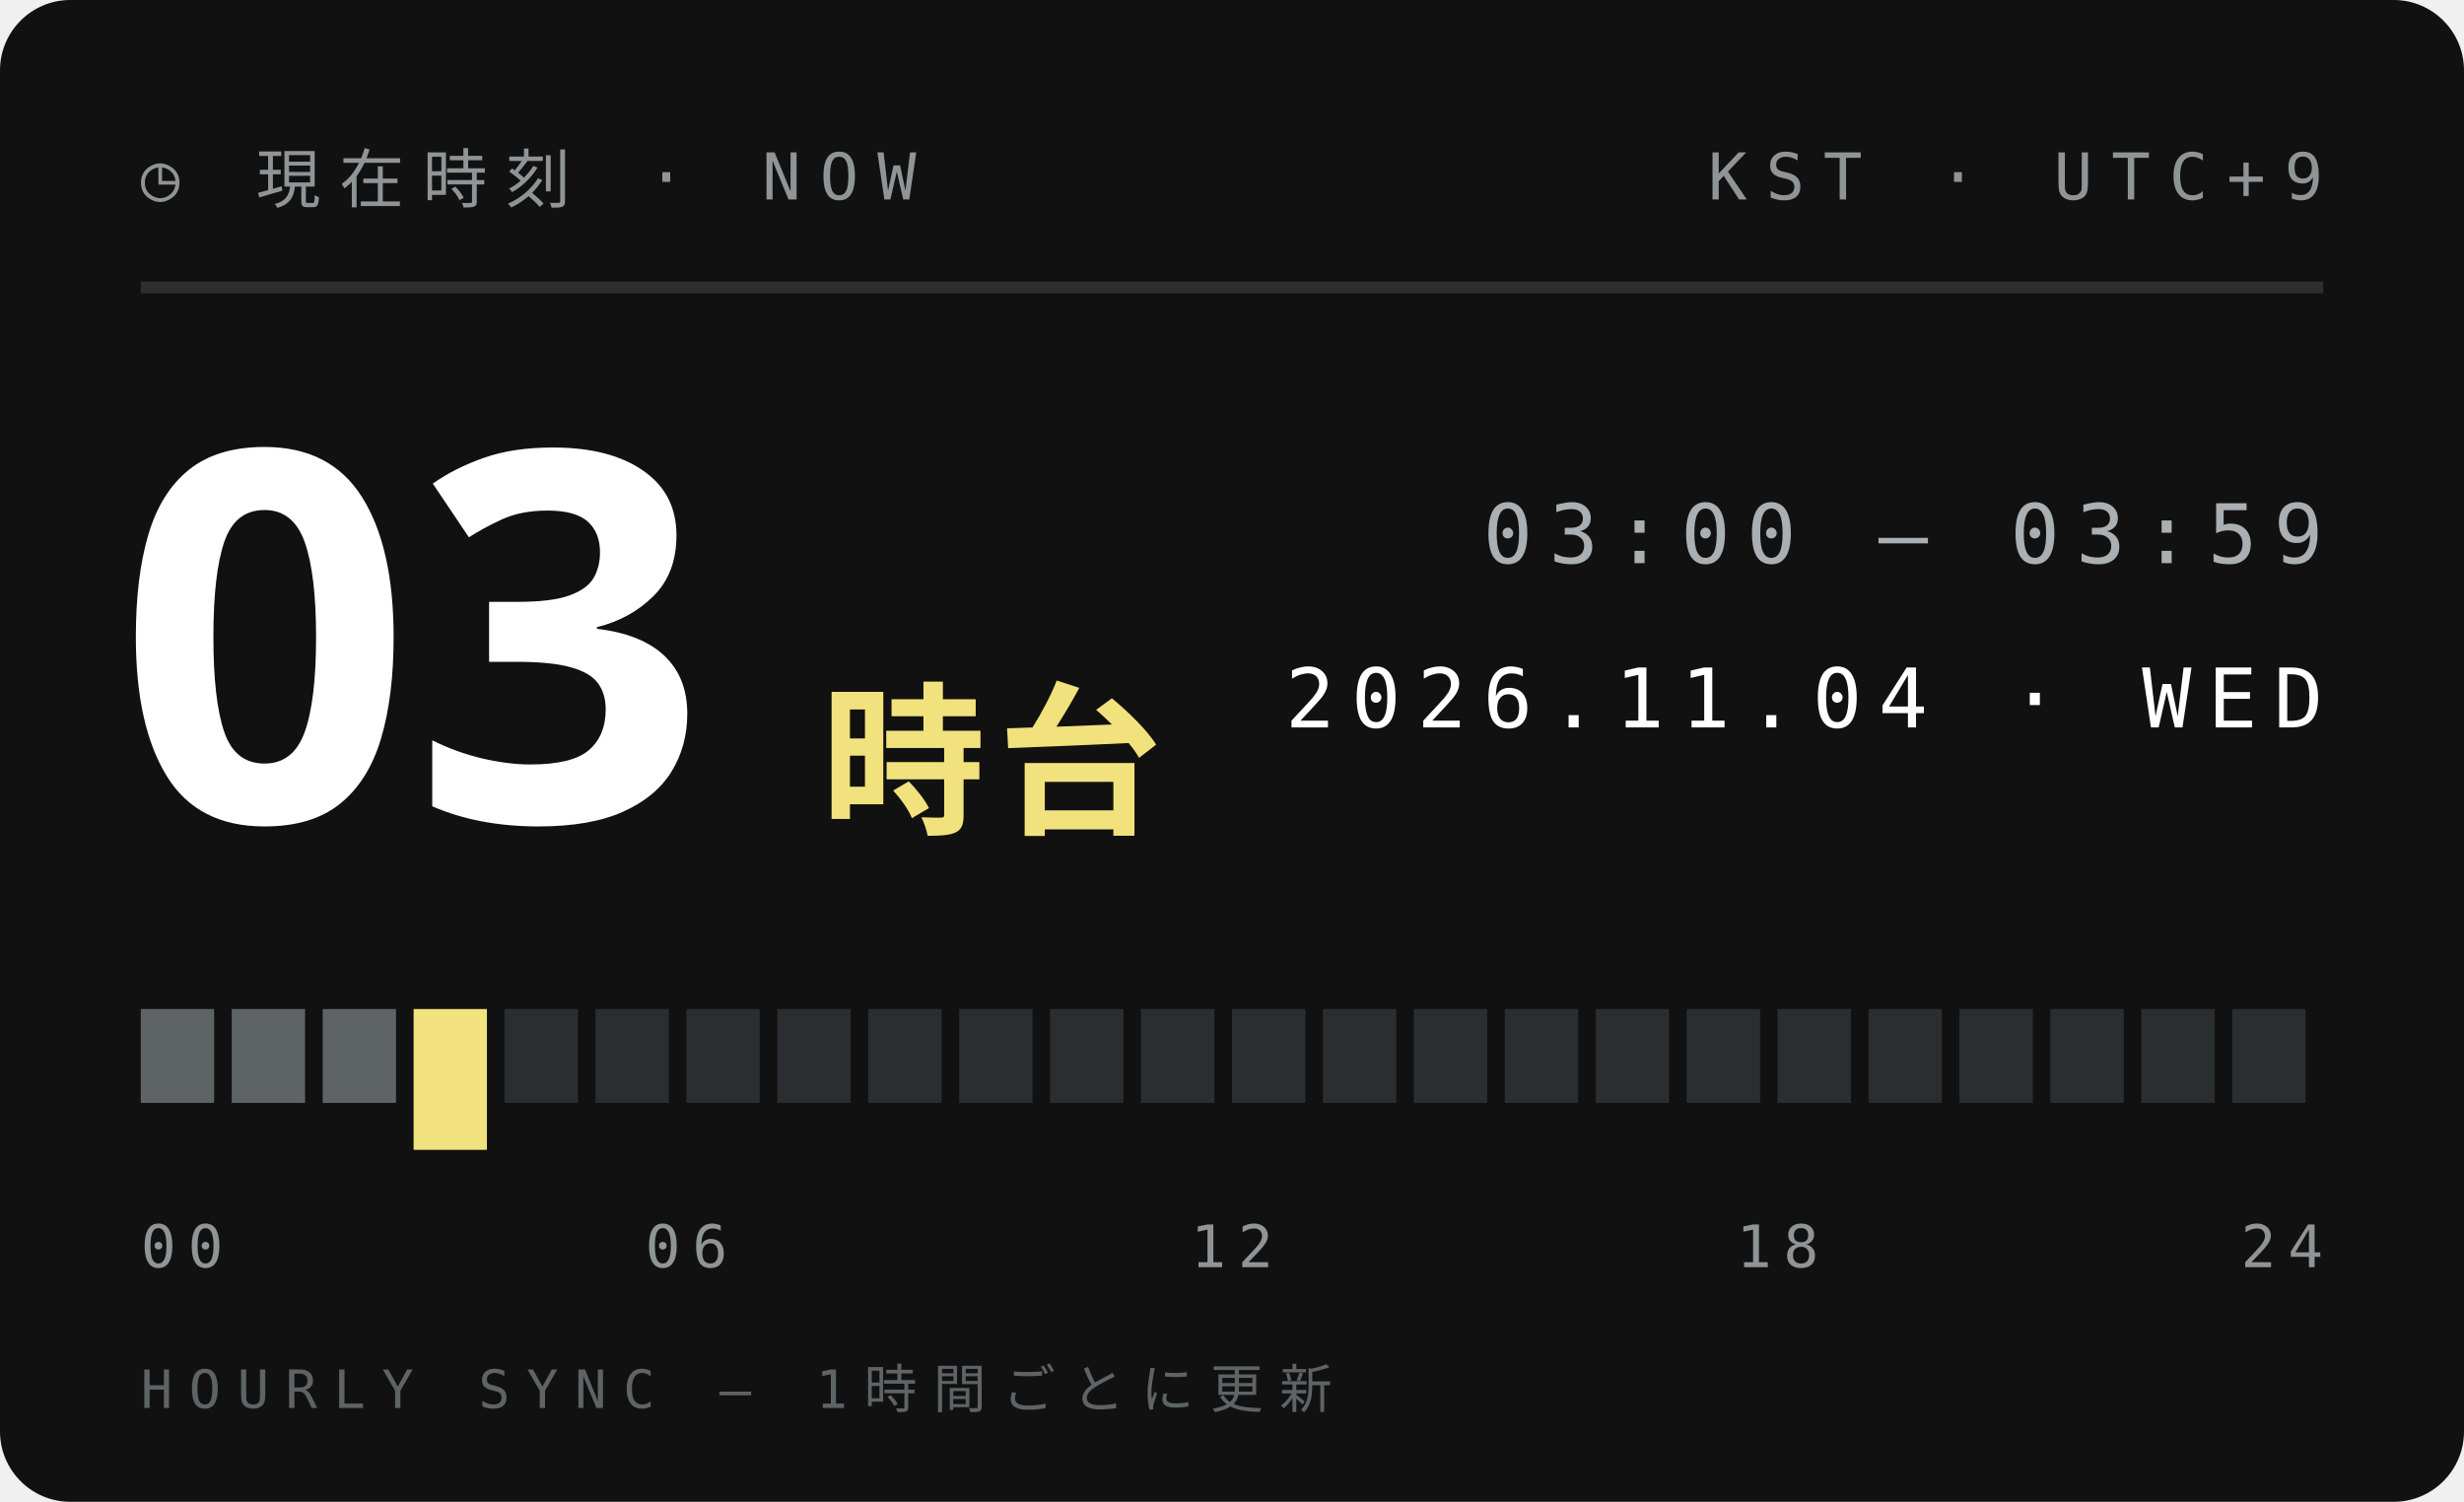
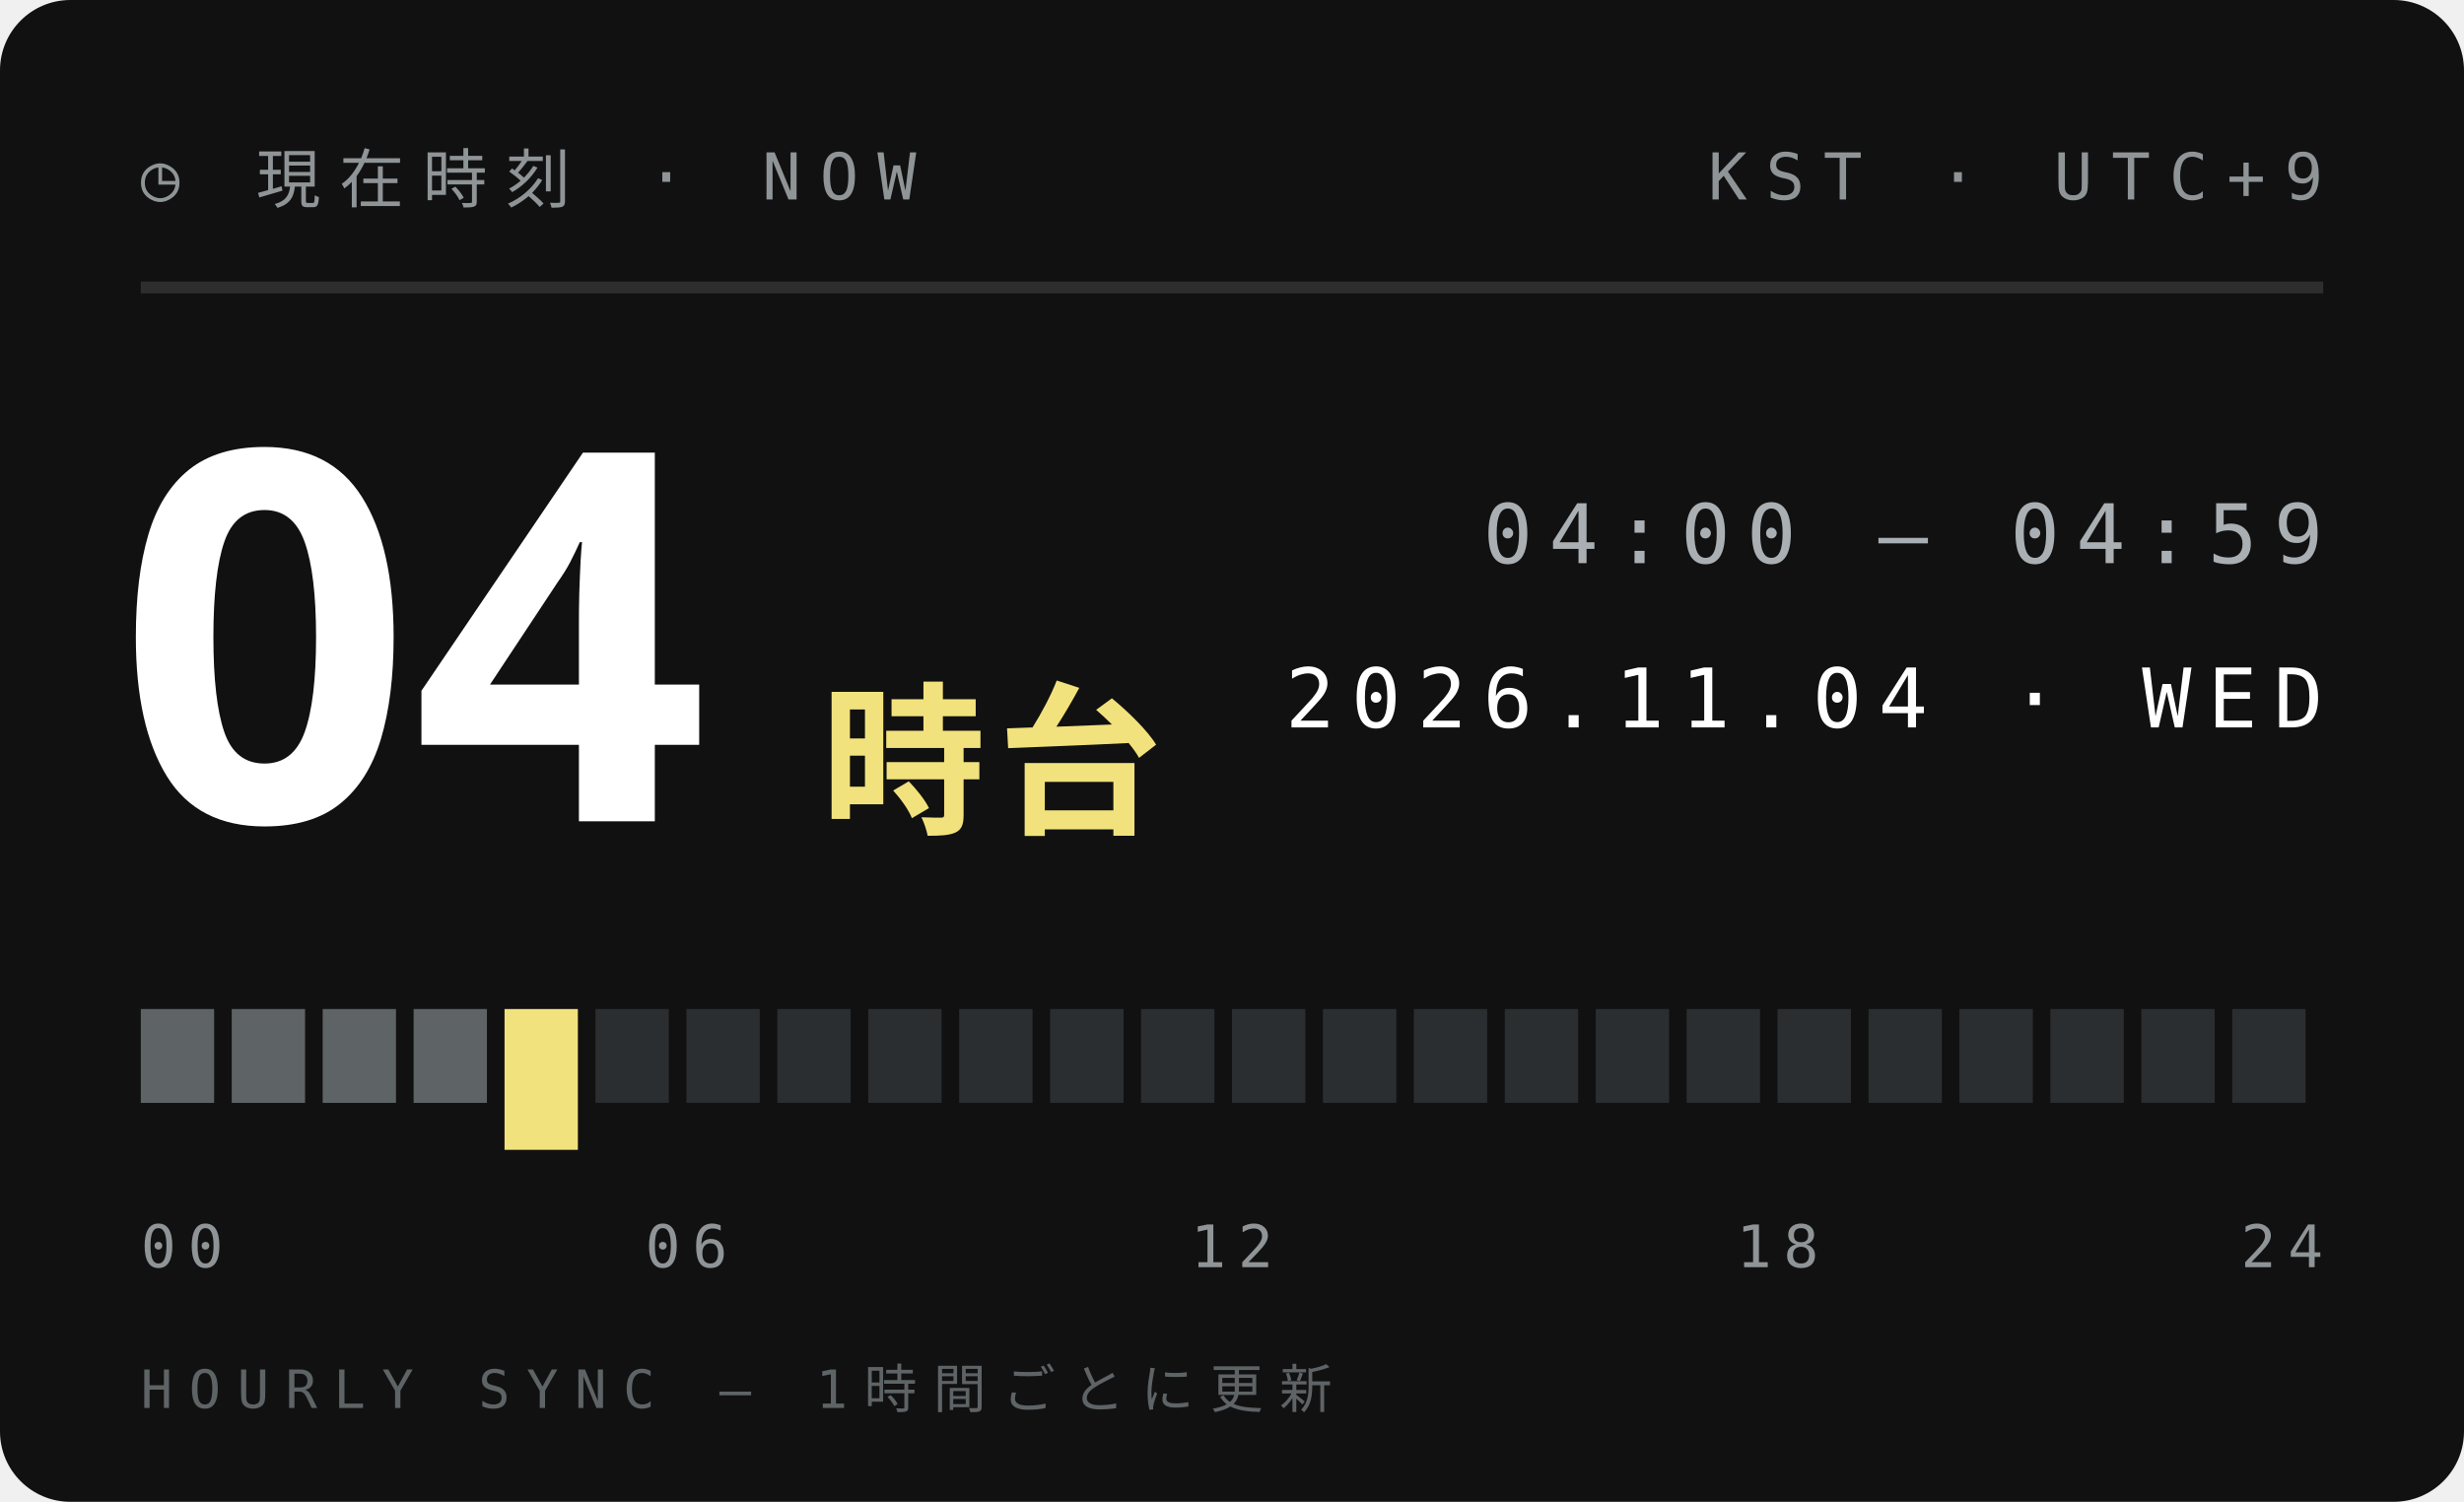
<svg xmlns="http://www.w3.org/2000/svg" width="210" height="128">
  <style>text{font:400 6.5px 'IBM Plex Mono',Menlo,monospace;letter-spacing:1.2px;fill:#5E6366}.s{font-size:5.5px}.v{font-weight:600;font-size:9px;fill:#111;letter-spacing:0}.b{font:900 20px 'Arial Black',sans-serif;fill:#111;letter-spacing:0}.j{font:800 11px 'Hiragino Sans','Noto Sans JP',sans-serif;fill:#111;letter-spacing:2px}</style>
  <rect width="210" height="128" rx="6" fill="#111" />
  <text x="12" y="17" style="font-size:5.5px;letter-spacing:1.6px;fill:#8F9497">◷ 現在時刻 · NOW</text>
  <text x="198" y="17" text-anchor="end" style="font-size:5.5px;letter-spacing:1.6px;fill:#8F9497">KST · UTC+9</text>
  <path d="M12 24.5H198" stroke="#ffffff1f" />
-   <text class="b" x="10" y="70" style="font-size:44px;fill:#fff">03</text>
+   <text class="b" x="10" y="70" style="font-size:44px;fill:#fff">04</text>
  <text class="j" x="70" y="70" style="font-size:14px;letter-spacing:1px;fill:#F2E27D">時台</text>
-   <text x="198" y="48" text-anchor="end" style="font-size:7px;letter-spacing:1.4px;fill:#A9AFB2">03:00 — 03:59</text>
+   <text x="198" y="48" text-anchor="end" style="font-size:7px;letter-spacing:1.4px;fill:#A9AFB2">04:00 — 04:59</text>
  <text x="198" y="62" text-anchor="end" style="font-size:7px;letter-spacing:1.4px;fill:#fff">2026.11.04 · WED</text>
  <rect x="12.00" y="86" width="6.25" height="8" fill="#5E6366" />
  <rect x="19.75" y="86" width="6.25" height="8" fill="#5E6366" />
  <rect x="27.50" y="86" width="6.25" height="8" fill="#5E6366" />
-   <rect x="35.25" y="86" width="6.25" height="12" fill="#F2E27D" />
-   <rect x="43.00" y="86" width="6.25" height="8" fill="#2B2E30" />
+   <rect x="35.25" y="86" width="6.25" height="8" fill="#5E6366" />
+   <rect x="43.00" y="86" width="6.25" height="12" fill="#F2E27D" />
  <rect x="50.75" y="86" width="6.25" height="8" fill="#2B2E30" />
  <rect x="58.50" y="86" width="6.25" height="8" fill="#2B2E30" />
  <rect x="66.25" y="86" width="6.25" height="8" fill="#2B2E30" />
  <rect x="74.00" y="86" width="6.25" height="8" fill="#2B2E30" />
  <rect x="81.75" y="86" width="6.25" height="8" fill="#2B2E30" />
  <rect x="89.50" y="86" width="6.25" height="8" fill="#2B2E30" />
  <rect x="97.25" y="86" width="6.25" height="8" fill="#2B2E30" />
  <rect x="105.00" y="86" width="6.25" height="8" fill="#2B2E30" />
  <rect x="112.75" y="86" width="6.25" height="8" fill="#2B2E30" />
  <rect x="120.50" y="86" width="6.25" height="8" fill="#2B2E30" />
  <rect x="128.25" y="86" width="6.25" height="8" fill="#2B2E30" />
  <rect x="136.00" y="86" width="6.25" height="8" fill="#2B2E30" />
  <rect x="143.75" y="86" width="6.25" height="8" fill="#2B2E30" />
  <rect x="151.50" y="86" width="6.25" height="8" fill="#2B2E30" />
  <rect x="159.25" y="86" width="6.25" height="8" fill="#2B2E30" />
  <rect x="167.00" y="86" width="6.25" height="8" fill="#2B2E30" />
  <rect x="174.75" y="86" width="6.25" height="8" fill="#2B2E30" />
  <rect x="182.50" y="86" width="6.25" height="8" fill="#2B2E30" />
  <rect x="190.25" y="86" width="6.25" height="8" fill="#2B2E30" />
  <text x="12.0" y="108" text-anchor="start" style="font-size:5px;letter-spacing:1px;fill:#8F9497">00</text>
  <text x="58.5" y="108" text-anchor="middle" style="font-size:5px;letter-spacing:1px;fill:#8F9497">06</text>
  <text x="105.0" y="108" text-anchor="middle" style="font-size:5px;letter-spacing:1px;fill:#8F9497">12</text>
  <text x="151.5" y="108" text-anchor="middle" style="font-size:5px;letter-spacing:1px;fill:#8F9497">18</text>
  <text x="198.0" y="108" text-anchor="end" style="font-size:5px;letter-spacing:1px;fill:#8F9497">24</text>
  <text x="12" y="120" style="font-size:4.5px;letter-spacing:1.4px;fill:#5E6366">HOURLY SYNC — 1時間ごとに更新</text>
</svg>
